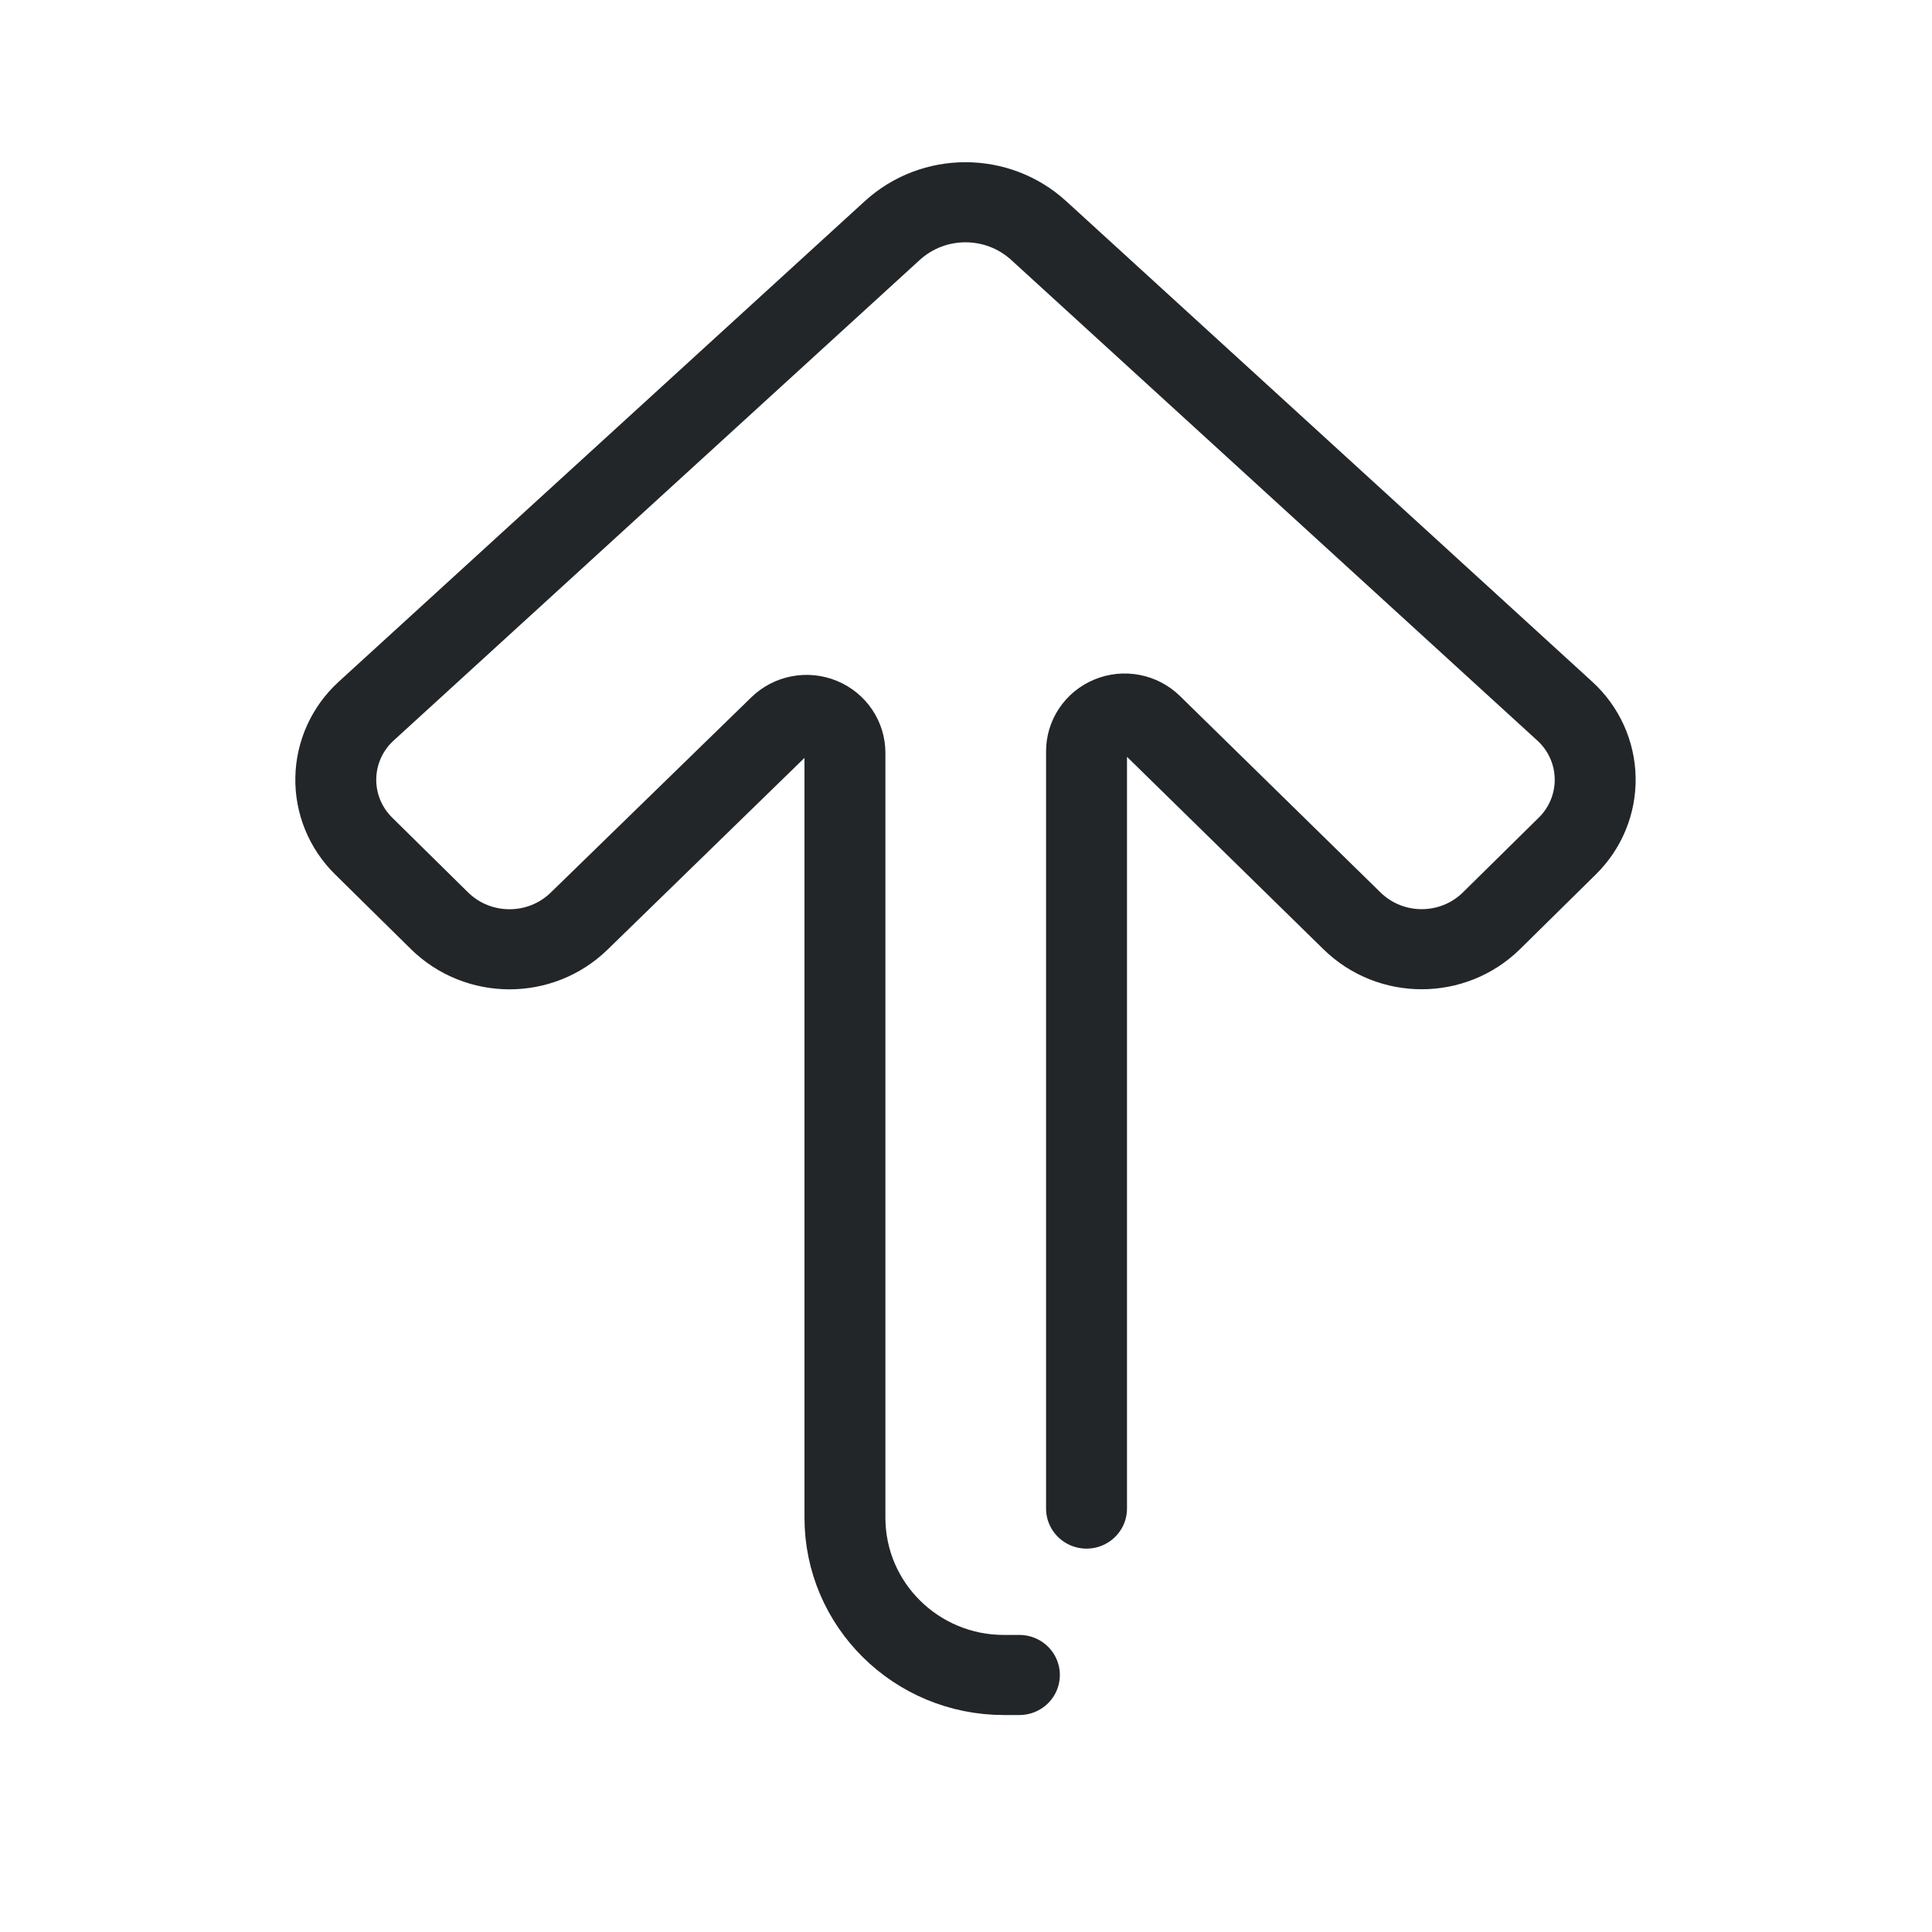
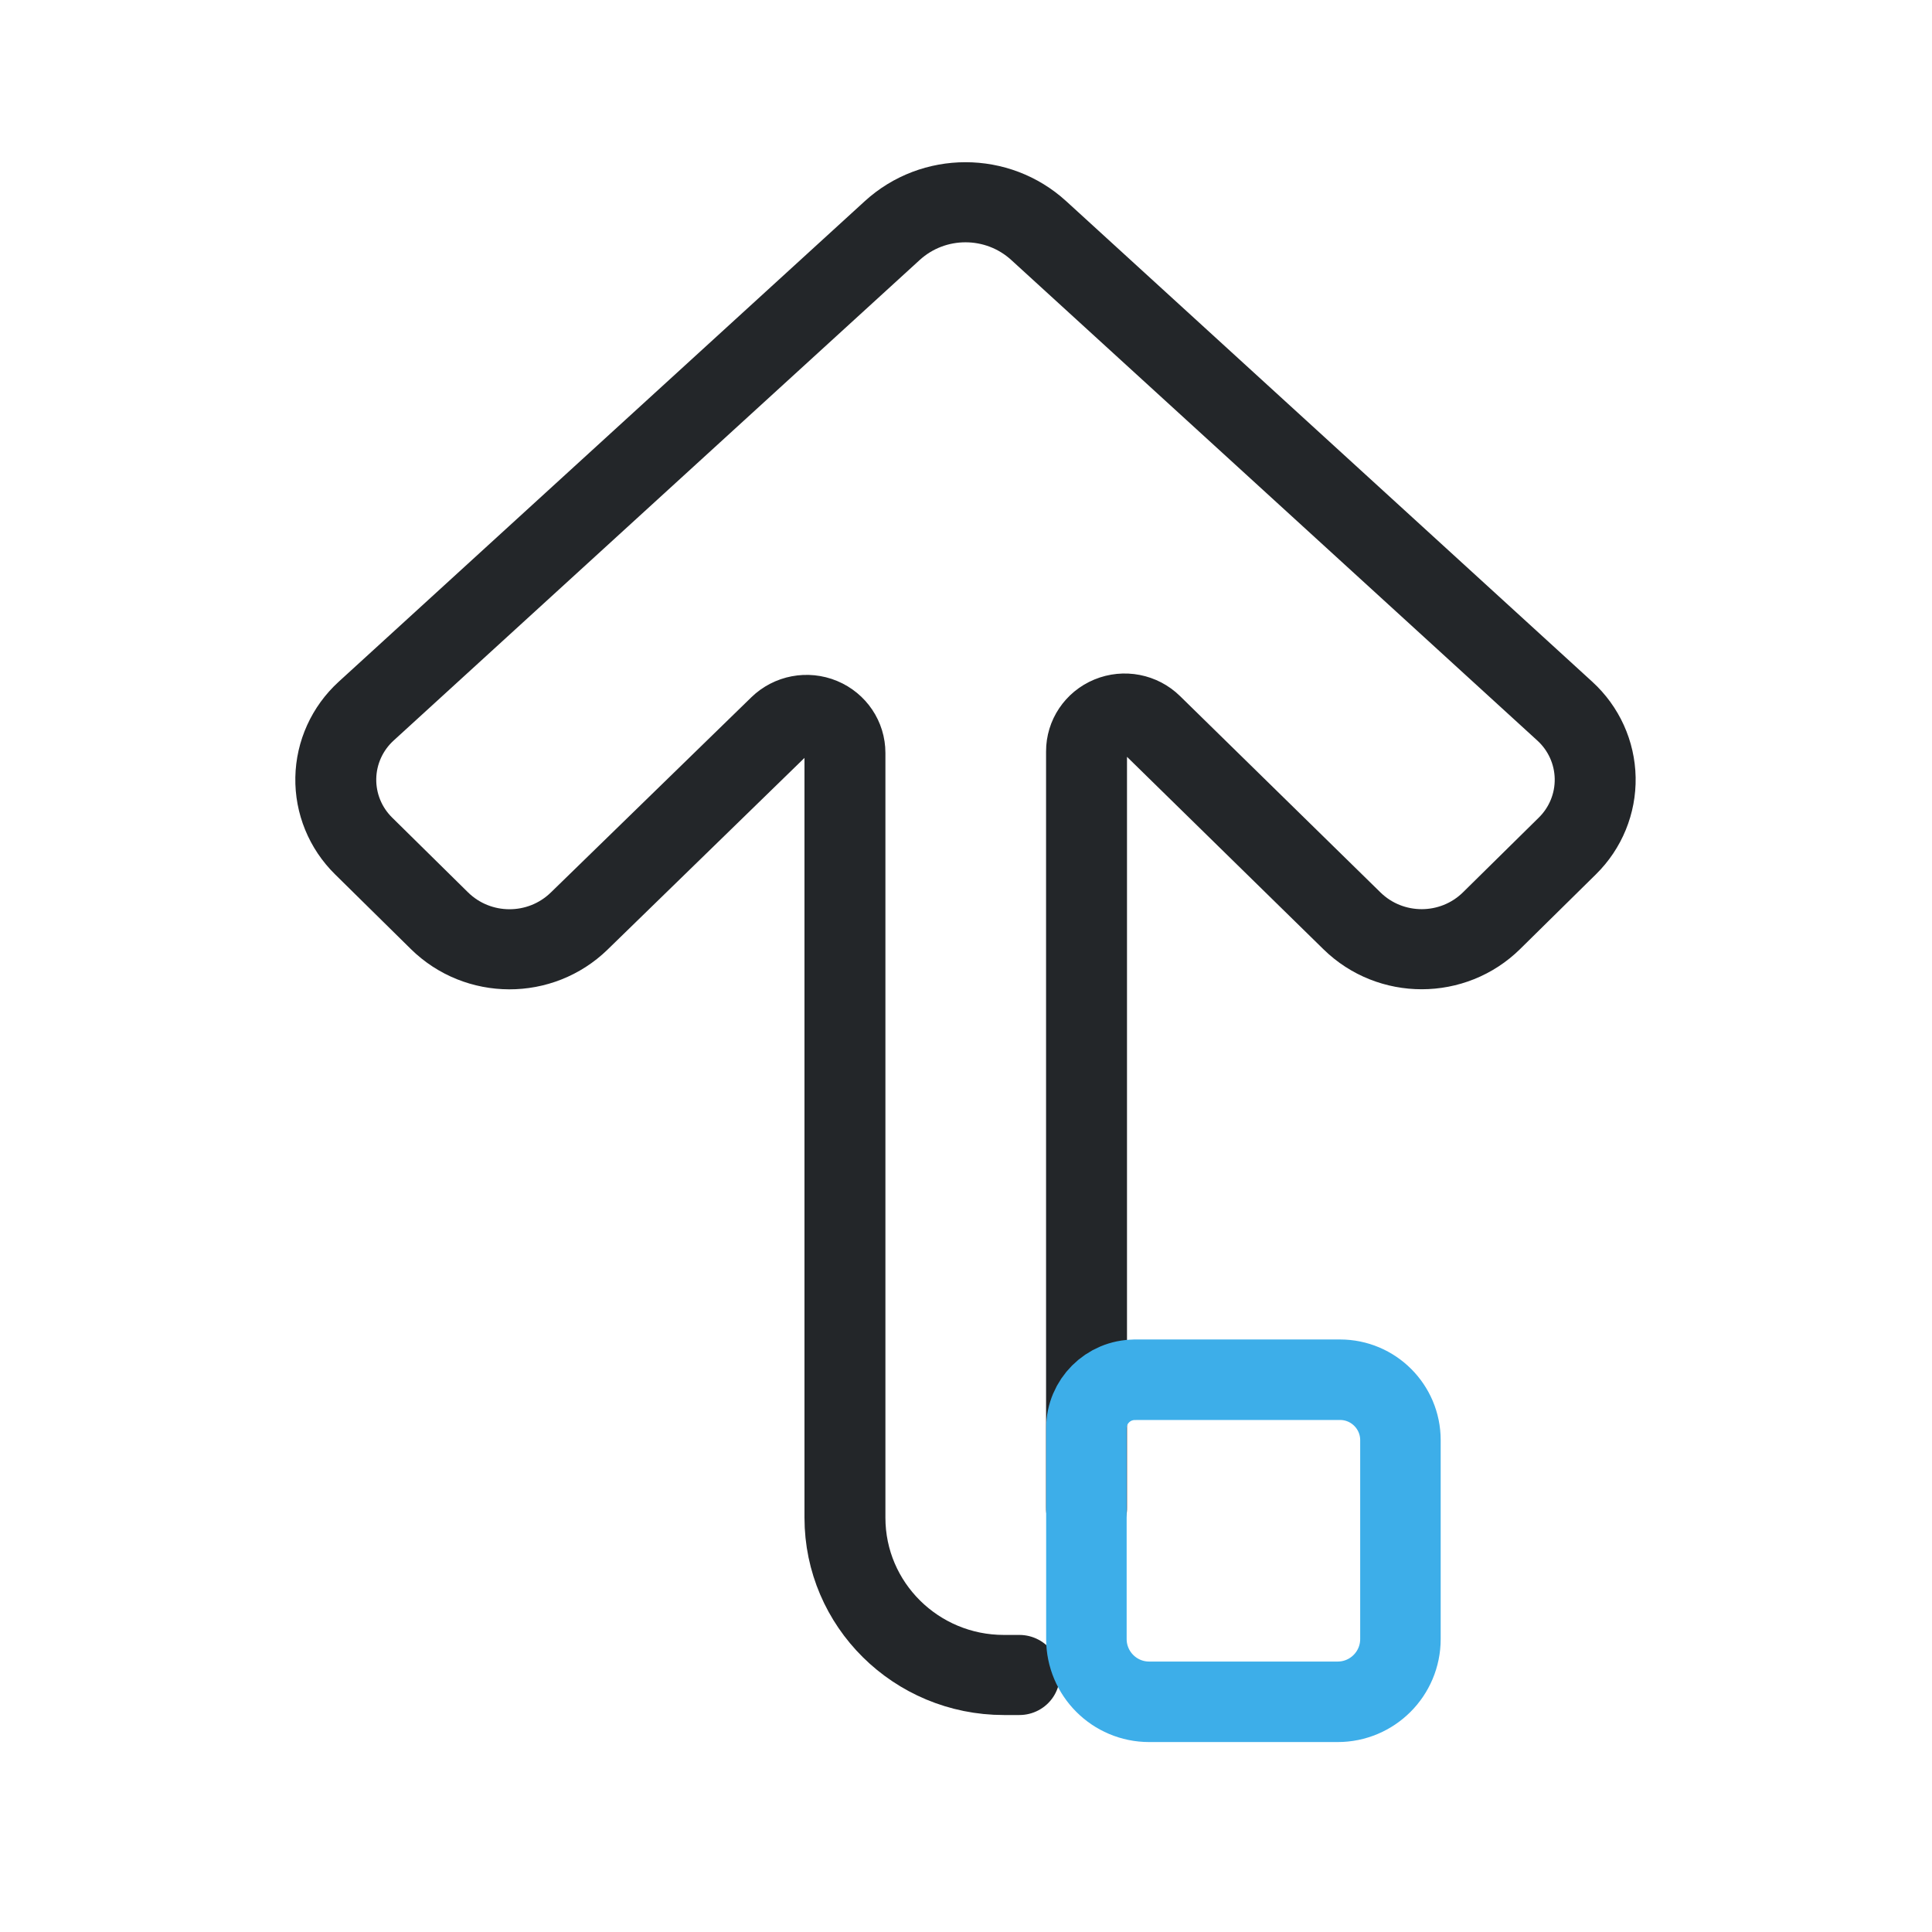
<svg xmlns="http://www.w3.org/2000/svg" width="24" height="24" version="1.1" viewBox="0 0 24 24" xml:space="preserve">
  <defs>
    <style id="current-color-scheme" type="text/css">
     .ColorScheme-Text { color:#232629; }
     .ColorScheme-Highlight { color:#3daee9; }
   </style>
  </defs>
  <g transform="translate(1, 1)">
-     <defs id="defs1">
-       <style id="current-color-scheme" type="text/css">.ColorScheme-Text { color:#232629; }</style>
-     </defs>
-     <g transform="matrix(1.3529 0 0 1.3509 27.259 1.4737)" id="g1" />
-     <g class="ColorScheme-Text" transform="matrix(0 .78995 .78995 0 6.2306 5.9795)" fill="none" stroke="currentColor" stroke-linecap="round" stroke-linejoin="round" style="paint-order:stroke fill markers;stroke-width:1.266" id="g2">
-       <path transform="matrix(1.5783 0 0 1.5949 .82501 -4.3844)" d="m8.91 7.723h-7.544a.376.376 112.65 00-.268.641l1.956 1.976a.977.977 90.085 01-.002 1.377l-.744.747a.93.93 1.082 01-1.343-.025l-4.788-5.187a1.065 1.065 90 010-1.445l4.788-5.187a.93.93 178.92 011.343-.025l.744.747a.98.98 89.827 01.004 1.379l-1.945 1.977a.378.378 67.265 00.27.643h7.62a1.567 1.567 45 011.567 1.567v.153" style="stroke-width:.798" id="path1" />
+     <g class="ColorScheme-Text" transform="matrix(0 .78995 .78995 0 6.2306 5.9795)" fill="none" stroke="currentColor" stroke-linecap="round" stroke-linejoin="round" style="paint-order:stroke fill markers;stroke-width:1.266">
+       <path transform="matrix(1.5783 0 0 1.5949 .82501 -4.3844)" d="m8.91 7.723h-7.544a.376.376 112.65 00-.268.641l1.956 1.976a.977.977 90.085 01-.002 1.377l-.744.747a.93.93 1.082 01-1.343-.025l-4.788-5.187a1.065 1.065 90 010-1.445l4.788-5.187a.93.93 178.92 011.343-.025l.744.747a.98.98 89.827 01.004 1.379l-1.945 1.977a.378.378 67.265 00.27.643h7.62a1.567 1.567 45 011.567 1.567v.153" style="stroke-width:.798" />
+     </g>
+     <g transform="translate(-2.0033 1.6394)">
+       <g transform="translate(-1.603,-1.192)">
+         <path class="ColorScheme-Highlight" d="m16.703 15.692h2.549c.415 0 .751.336.751.751v2.47c0 .431-.349.78-.78.78h-2.341c-.431 0-.78-.349-.78-.78v-2.62c0-.331.269-.6.6-.6z" style="color:#3daee9;fill:none;paint-order:fill markers stroke;stroke-linecap:round;stroke-linejoin:round;stroke:currentColor" />
+         <g transform="matrix(.9632 0 0 .96242 .40502 2.1496)" style="stroke-width:1.039">
+           <defs>
+             <style type="text/css">.ColorScheme-Text { color:#232629; }</style>
+             <style type="text/css">.ColorScheme-Text { color:#232629; }</style>
+           </defs>
+         </g>
+       </g>
+       <g transform="translate(-.50304 -1.1108)">
+         <g transform="matrix(.9632 0 0 .96242 .40502 2.1496)" style="stroke-width:1.039">
+           <defs>
+             <style type="text/css">.ColorScheme-Text { color:#232629; }</style>
+             <style type="text/css">.ColorScheme-Text { color:#232629; }</style>
+           </defs>
+         </g>
+       </g>
+       <g transform="matrix(.95273 0 0 -.92481 -13.654 12.782)" style="stroke-width:1.065">
+         <g transform="matrix(.9632 0 0 .96242 .40502 2.1496)" style="stroke-width:1.107">
+           <defs>
+             <style type="text/css">.ColorScheme-Text { color:#232629; }</style>
+             <style type="text/css">.ColorScheme-Text { color:#232629; }</style>
+           </defs>
+         </g>
+       </g>
+       <g transform="translate(-.87308 -3.8723)" />
    </g>
  </g>
</svg>
